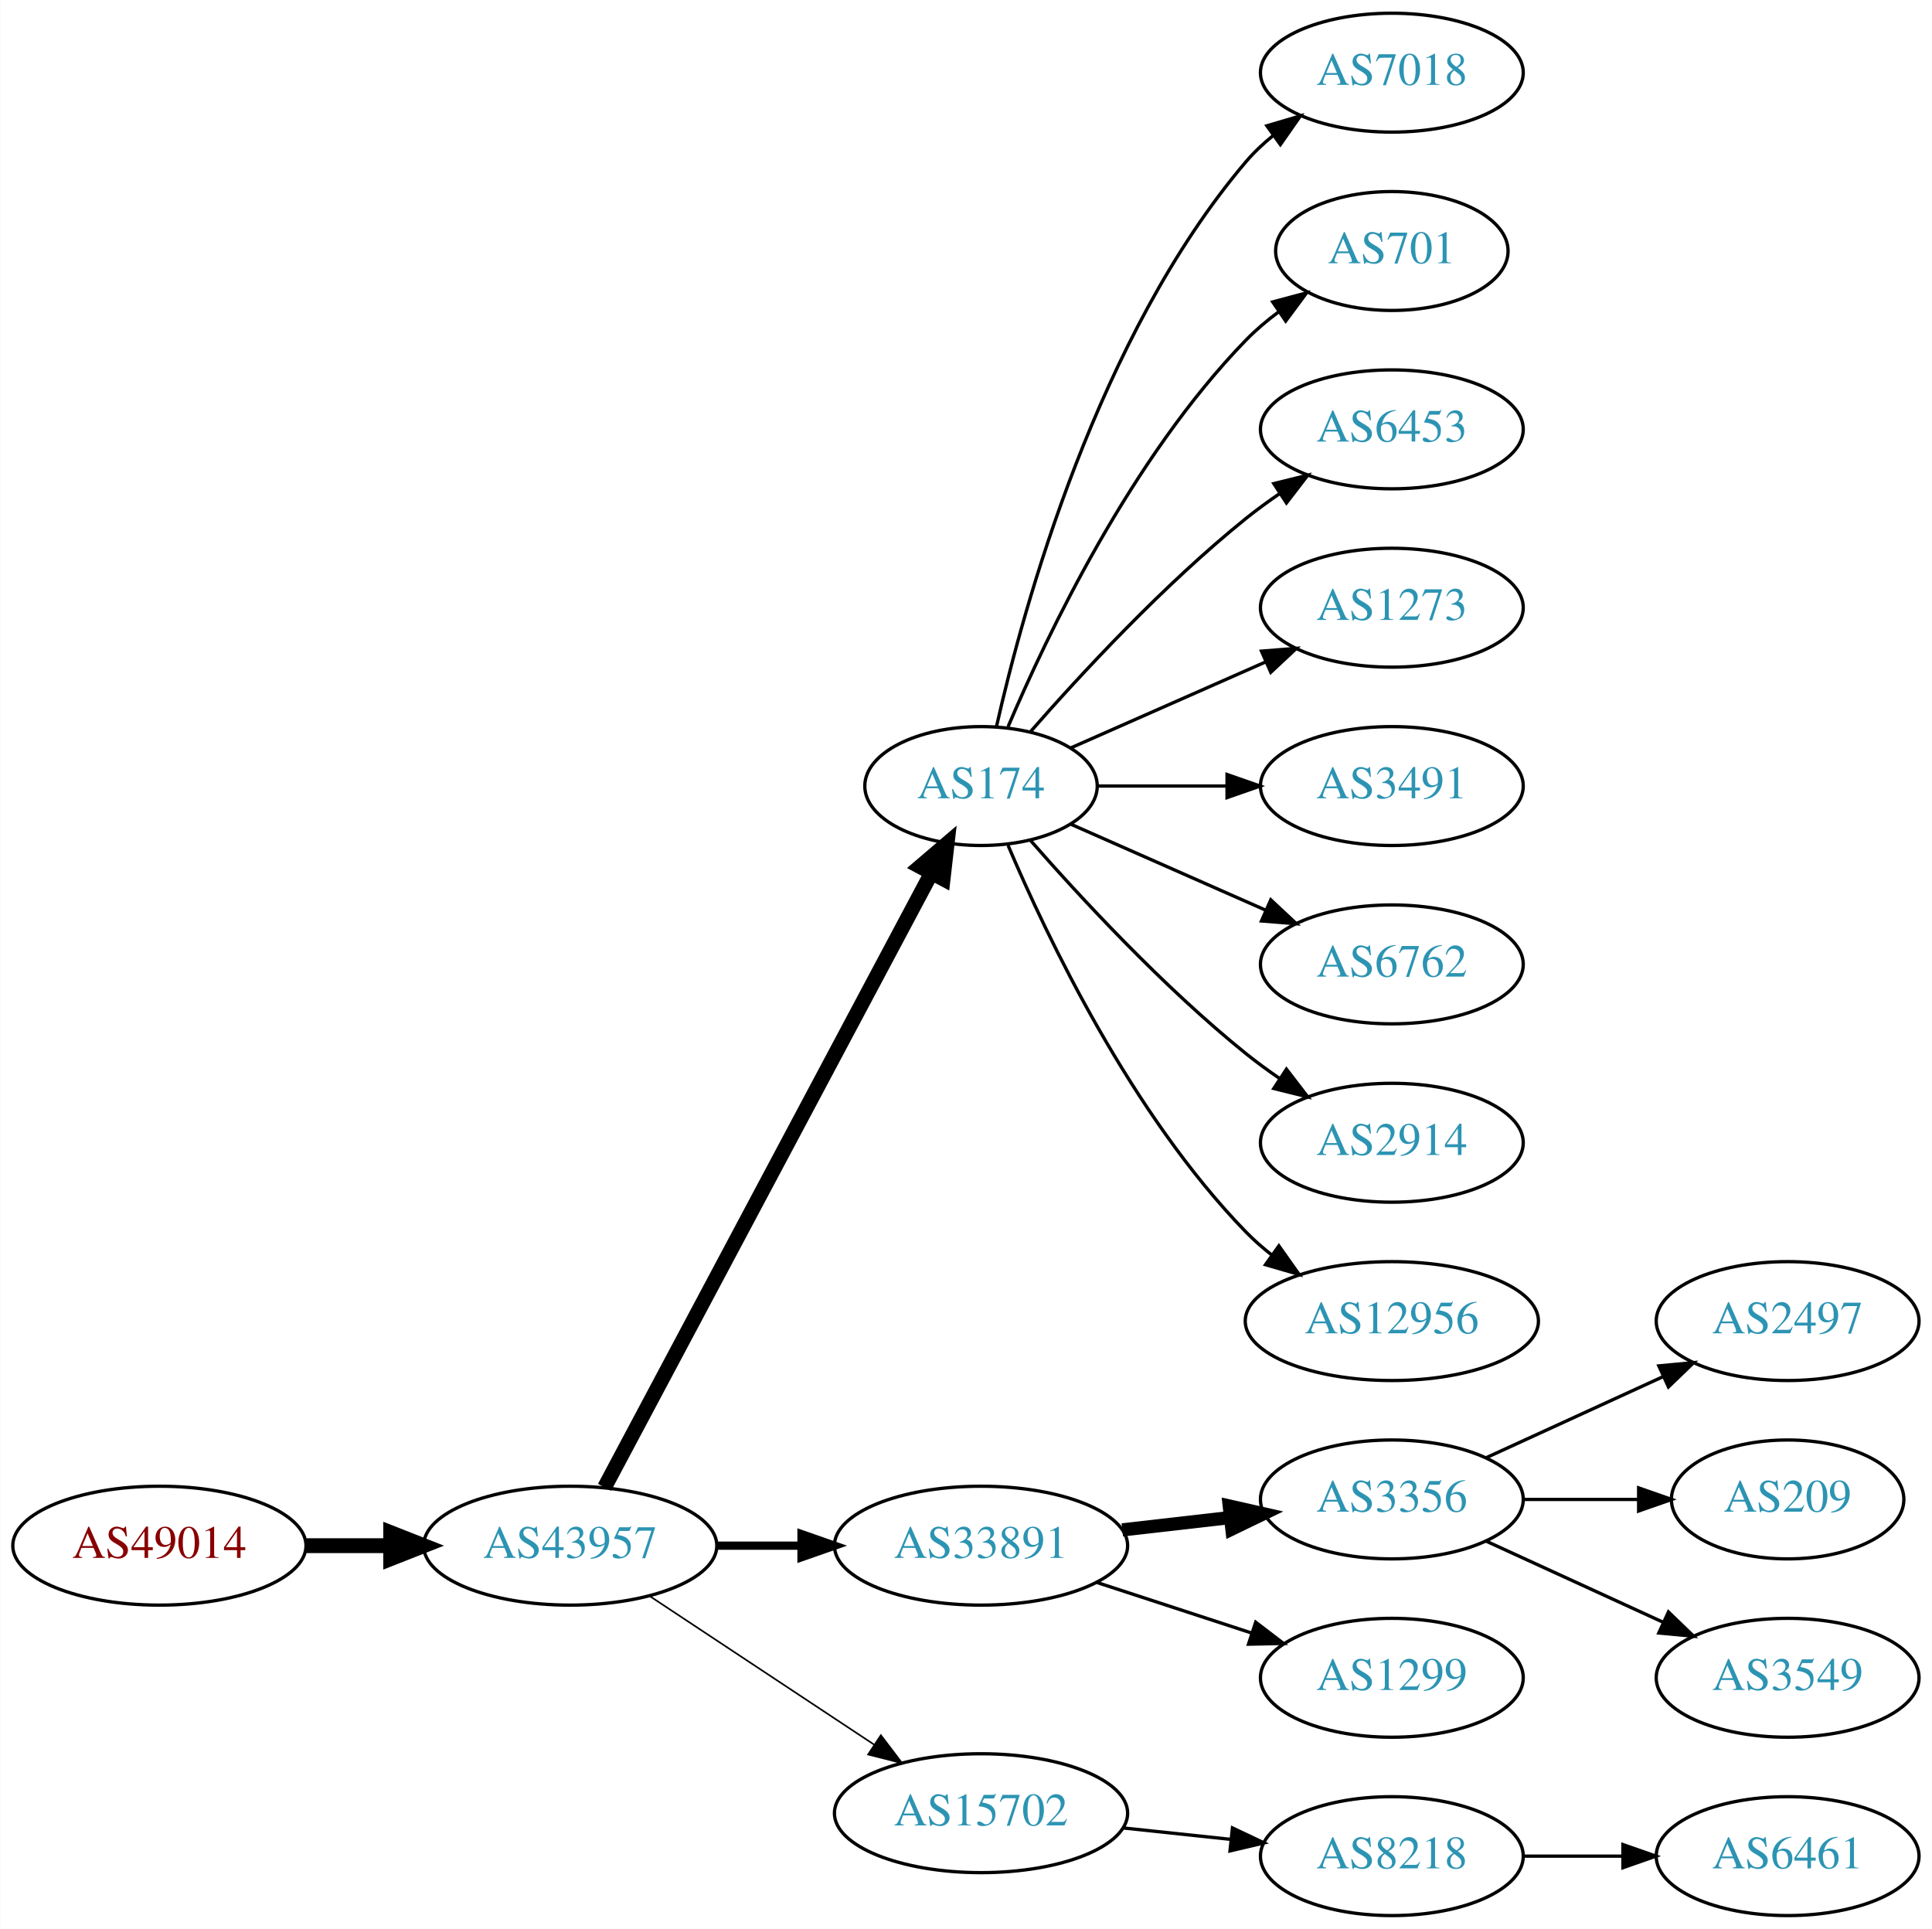
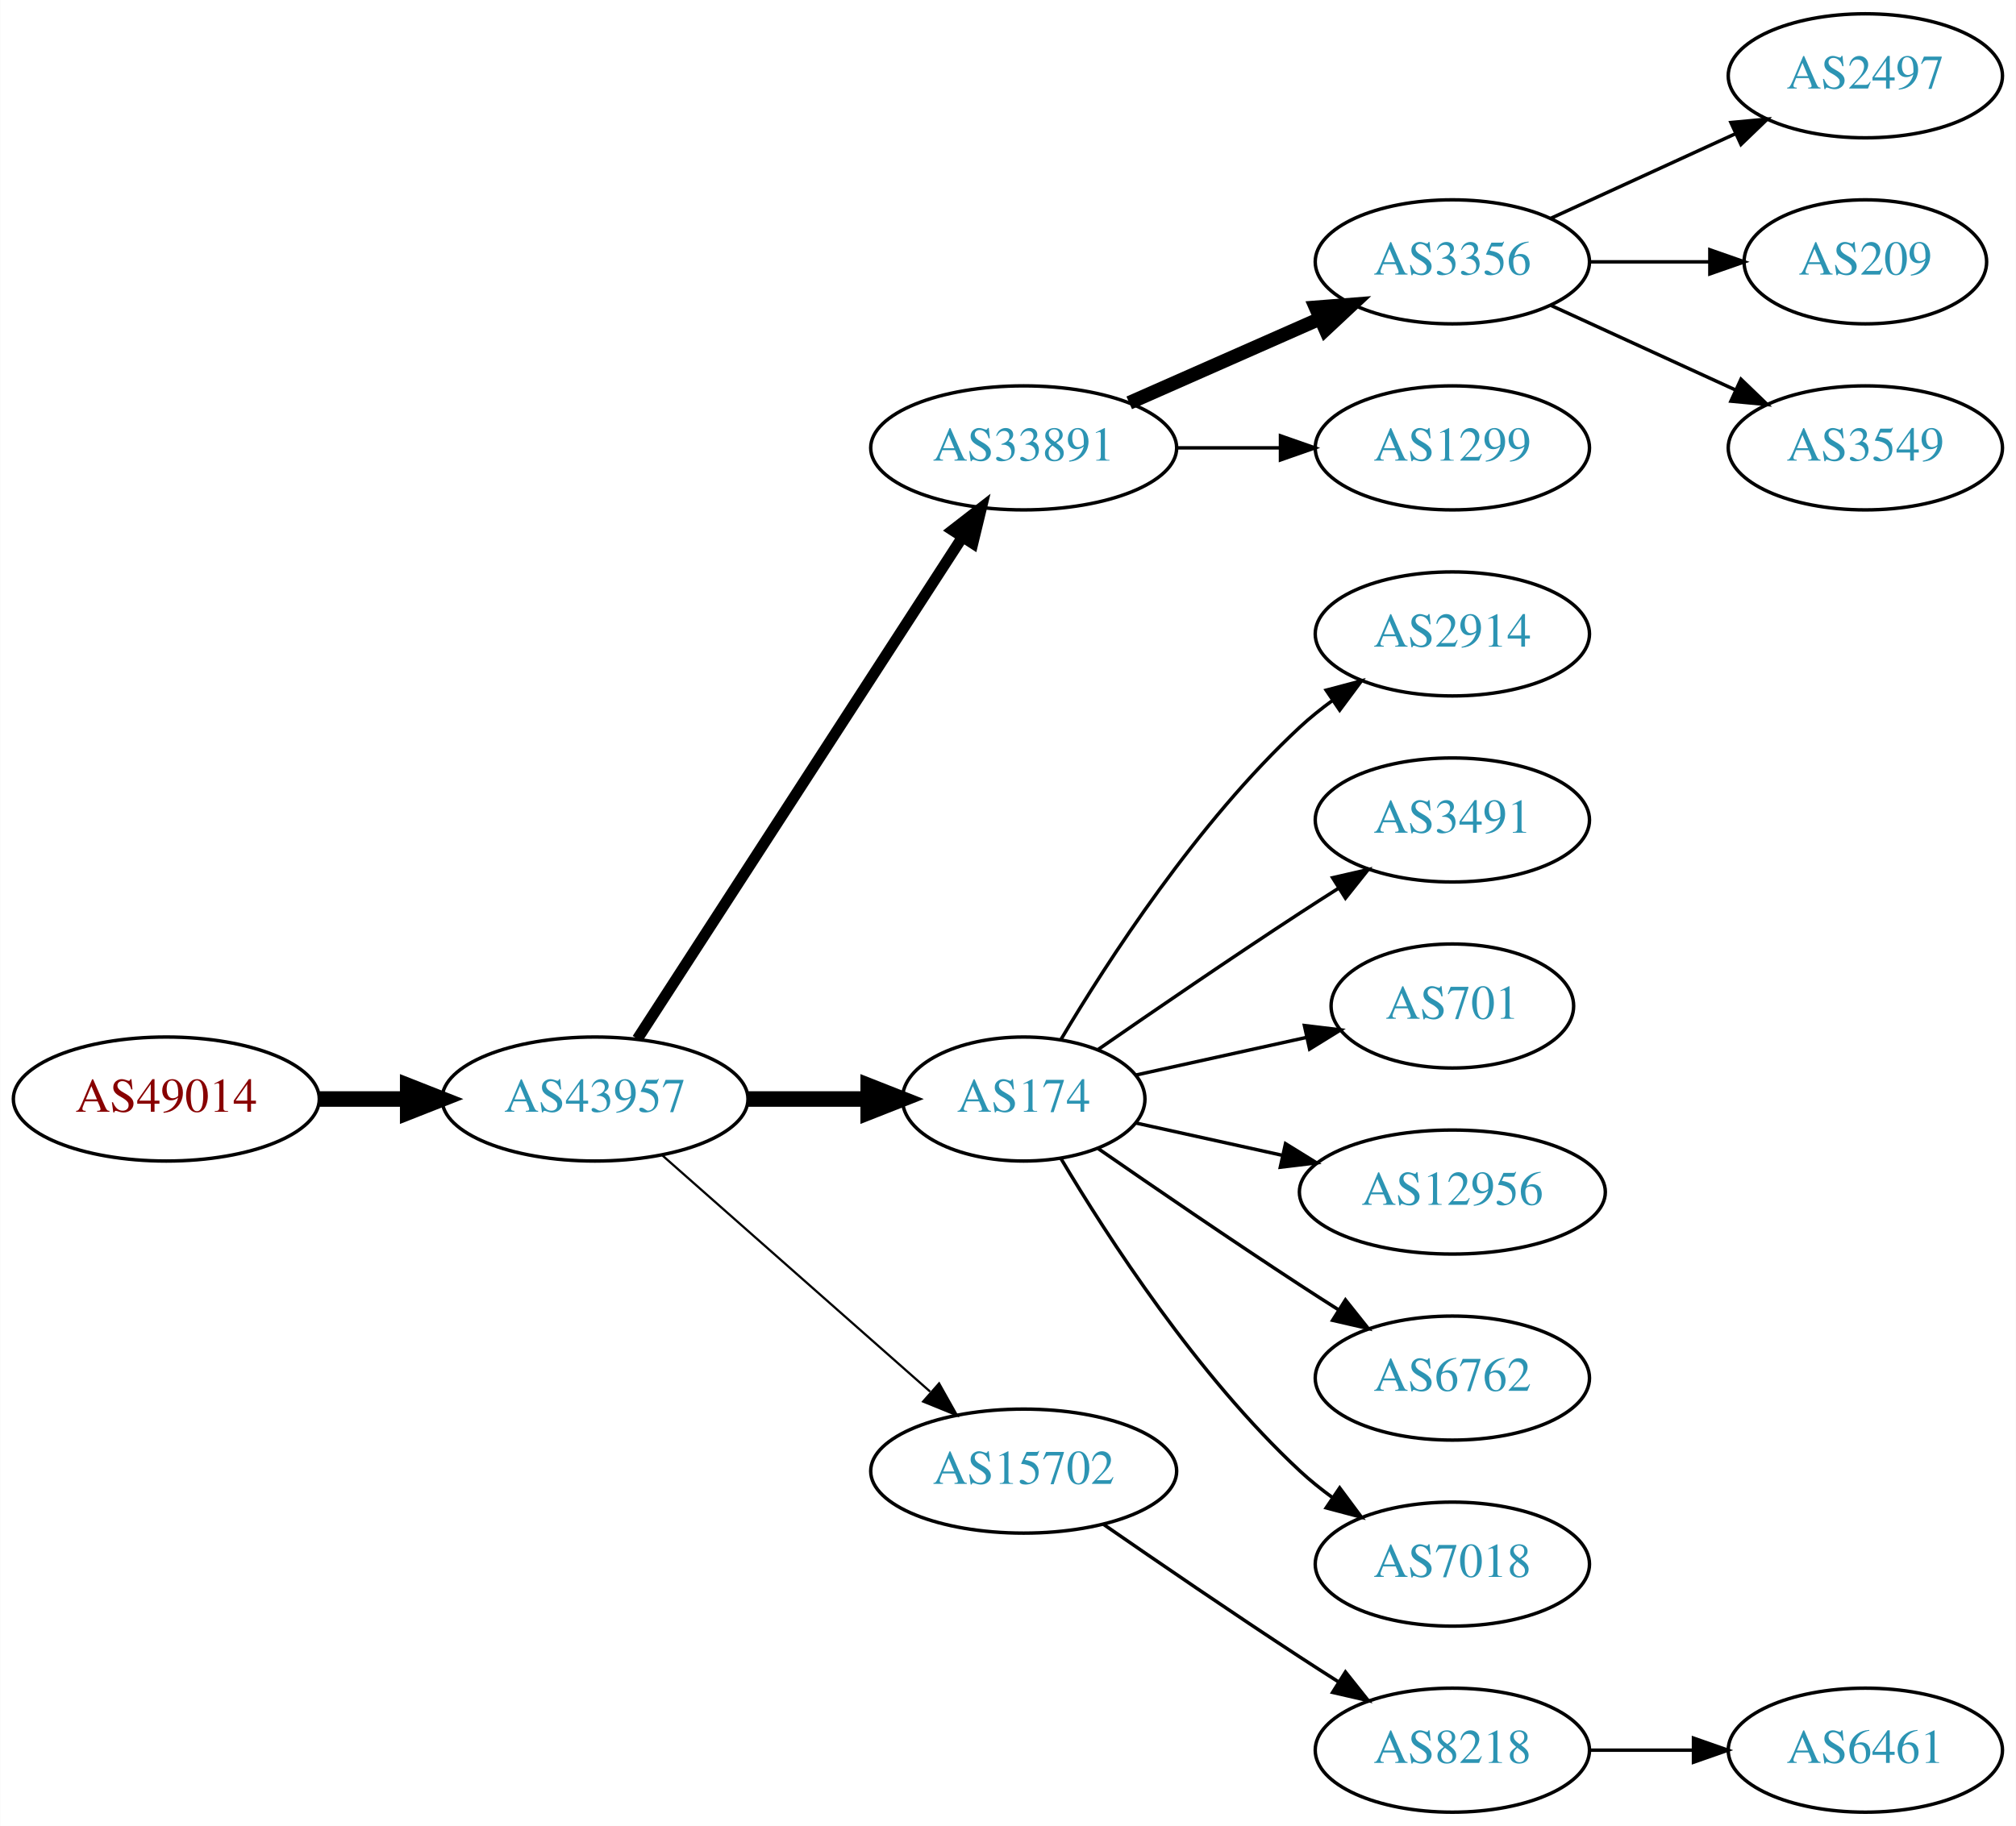
- <svg xmlns="http://www.w3.org/2000/svg" xmlns:xlink="http://www.w3.org/1999/xlink" width="585pt" height="584pt" viewBox="0.00 0.00 584.86 584.00">
-   <g id="graph0" class="graph" transform="scale(1 1) rotate(0) translate(4 580)">
-     <polygon fill="white" stroke="none" points="-4,4 -4,-580 580.862,-580 580.862,4 -4,4" />
+ <svg xmlns="http://www.w3.org/2000/svg" xmlns:xlink="http://www.w3.org/1999/xlink" width="585pt" height="530pt" viewBox="0.00 0.00 584.86 530.00">
+   <g id="graph0" class="graph" transform="scale(1 1) rotate(0) translate(4 526)">
+     <polygon fill="white" stroke="none" points="-4,4 -4,-526 580.862,-526 580.862,4 -4,4" />
    <g id="node1" class="node">
      <g id="a_node1">
        <a xlink:href="/asn/49014" xlink:title="AS49014 ~ Wirtschaftskammer Oesterreich [AT]">
-           <ellipse fill="#ffffff" stroke="black" cx="44.196" cy="-112" rx="44.393" ry="18" />
-           <text text-anchor="middle" x="44.196" y="-108.3" font-family="Times,serif" font-size="14.00" fill="#880000">AS49014</text>
+           <ellipse fill="#ffffff" stroke="black" cx="44.196" cy="-207" rx="44.393" ry="18" />
+           <text text-anchor="middle" x="44.196" y="-203.3" font-family="Times,serif" font-size="14.00" fill="#880000">AS49014</text>
        </a>
      </g>
    </g>
    <g id="node2" class="node">
      <g id="a_node2">
        <a xlink:href="/asn/43957" xlink:title="AS43957 ~ WNT Telecommunication GmbH [AT]">
-           <ellipse fill="#ffffff" stroke="black" cx="168.588" cy="-112" rx="44.393" ry="18" />
-           <text text-anchor="middle" x="168.588" y="-108.3" font-family="Times,serif" font-size="14.00" fill="#2c94b3">AS43957</text>
+           <ellipse fill="#ffffff" stroke="black" cx="168.588" cy="-207" rx="44.393" ry="18" />
+           <text text-anchor="middle" x="168.588" y="-203.3" font-family="Times,serif" font-size="14.00" fill="#2c94b3">AS43957</text>
        </a>
      </g>
    </g>
    <g id="edge1" class="edge">
-       <path fill="none" stroke="black" stroke-width="4.5" d="M88.692,-112C96.898,-112 105.569,-112 114.041,-112" />
-       <polygon fill="black" stroke="black" stroke-width="4.5" points="114.233,-115.938 124.233,-112 114.233,-108.063 114.233,-115.938" />
+       <path fill="none" stroke="black" stroke-width="4.5" d="M88.692,-207C96.898,-207 105.569,-207 114.041,-207" />
+       <polygon fill="black" stroke="black" stroke-width="4.5" points="114.233,-210.938 124.233,-207 114.233,-203.063 114.233,-210.938" />
    </g>
    <g id="node3" class="node">
      <g id="a_node3">
-         <a xlink:href="/asn/174" xlink:title="AS174 ~ Cogent Communications [US]">
-           <ellipse fill="#ffffff" stroke="black" cx="292.98" cy="-342" rx="35.194" ry="18" />
-           <text text-anchor="middle" x="292.98" y="-338.3" font-family="Times,serif" font-size="14.00" fill="#2c94b3">AS174</text>
+         <a xlink:href="/asn/33891" xlink:title="AS33891 ~ CORE-BACKBONE GMBH GLOBAL NETWORK [DE]">
+           <ellipse fill="#ffffff" stroke="black" cx="292.98" cy="-396" rx="44.393" ry="18" />
+           <text text-anchor="middle" x="292.98" y="-392.3" font-family="Times,serif" font-size="14.00" fill="#2c94b3">AS33891</text>
        </a>
      </g>
    </g>
    <g id="edge2" class="edge">
-       <path fill="none" stroke="black" stroke-width="4.5" d="M178.989,-129.666C200.355,-169.817 252.663,-268.115 277.903,-315.546" />
-       <polygon fill="black" stroke="black" stroke-width="4.5" points="274.541,-317.611 282.715,-324.589 281.493,-313.911 274.541,-317.611" />
+       <path fill="none" stroke="black" stroke-width="3.214" d="M180.883,-224.442C202.469,-257.775 249.685,-330.686 275.056,-369.866" />
+       <polygon fill="black" stroke="black" stroke-width="3.214" points="272.339,-372.109 280.713,-378.6 278.215,-368.304 272.339,-372.109" />
    </g>
    <g id="node4" class="node">
      <g id="a_node4">
-         <a xlink:href="/asn/33891" xlink:title="AS33891 ~ CORE-BACKBONE GMBH GLOBAL NETWORK [DE]">
-           <ellipse fill="#ffffff" stroke="black" cx="292.98" cy="-112" rx="44.393" ry="18" />
-           <text text-anchor="middle" x="292.98" y="-108.3" font-family="Times,serif" font-size="14.00" fill="#2c94b3">AS33891</text>
+         <a xlink:href="/asn/174" xlink:title="AS174 ~ Cogent Communications [US]">
+           <ellipse fill="#ffffff" stroke="black" cx="292.98" cy="-207" rx="35.194" ry="18" />
+           <text text-anchor="middle" x="292.98" y="-203.3" font-family="Times,serif" font-size="14.00" fill="#2c94b3">AS174</text>
        </a>
      </g>
    </g>
    <g id="edge3" class="edge">
-       <path fill="none" stroke="black" stroke-width="2.5" d="M213.084,-112C221.29,-112 229.961,-112 238.434,-112" />
-       <polygon fill="black" stroke="black" stroke-width="2.5" points="238.625,-115.5 248.625,-112 238.625,-108.5 238.625,-115.5" />
+       <path fill="none" stroke="black" stroke-width="4.5" d="M213.084,-207C224.341,-207 236.473,-207 247.767,-207" />
+       <polygon fill="black" stroke="black" stroke-width="4.5" points="247.854,-210.938 257.854,-207 247.854,-203.063 247.854,-210.938" />
    </g>
    <g id="node5" class="node">
      <g id="a_node5">
        <a xlink:href="/asn/15702" xlink:title="AS15702 ~ Onstage Online GmbH [AT]">
-           <ellipse fill="#ffffff" stroke="black" cx="292.98" cy="-31" rx="44.393" ry="18" />
-           <text text-anchor="middle" x="292.98" y="-27.3" font-family="Times,serif" font-size="14.00" fill="#2c94b3">AS15702</text>
+           <ellipse fill="#ffffff" stroke="black" cx="292.98" cy="-99" rx="44.393" ry="18" />
+           <text text-anchor="middle" x="292.98" y="-95.3" font-family="Times,serif" font-size="14.00" fill="#2c94b3">AS15702</text>
        </a>
      </g>
    </g>
    <g id="edge4" class="edge">
-       <path fill="none" stroke="black" stroke-width="0.5" d="M192.609,-96.764C211.841,-84.037 239.449,-65.766 260.686,-51.711" />
-       <polygon fill="black" stroke="black" stroke-width="0.5" points="262.655,-54.605 269.063,-46.167 258.792,-48.767 262.655,-54.605" />
+       <path fill="none" stroke="black" stroke-width="0.643" d="M188.177,-190.597C208.875,-172.333 242.481,-142.678 265.826,-122.079" />
+       <polygon fill="black" stroke="black" stroke-width="0.643" points="268.435,-124.444 273.618,-115.203 263.804,-119.195 268.435,-124.444" />
    </g>
    <g id="node6" class="node">
      <g id="a_node6">
-         <a xlink:href="/asn/7018" xlink:title="AS7018 ~ AT&amp;T Services, Inc. [US]">
-           <ellipse fill="#ffffff" stroke="black" cx="417.373" cy="-558" rx="39.794" ry="18" />
-           <text text-anchor="middle" x="417.373" y="-554.3" font-family="Times,serif" font-size="14.00" fill="#2c94b3">AS7018</text>
+         <a xlink:href="/asn/3356" xlink:title="AS3356 ~ Level 3 Parent, LLC [US]">
+           <ellipse fill="#ffffff" stroke="black" cx="417.373" cy="-450" rx="39.794" ry="18" />
+           <text text-anchor="middle" x="417.373" y="-446.3" font-family="Times,serif" font-size="14.00" fill="#2c94b3">AS3356</text>
        </a>
      </g>
    </g>
    <g id="edge5" class="edge">
-       <path fill="none" stroke="black" d="M297.674,-360.075C305.814,-396.148 328.247,-478.14 373.176,-531 375.611,-533.864 378.427,-536.521 381.432,-538.961" />
-       <polygon fill="black" stroke="black" points="379.531,-541.905 389.692,-544.906 383.62,-536.224 379.531,-541.905" />
+       <path fill="none" stroke="black" stroke-width="4" d="M323.608,-409.072C340.203,-416.393 361.062,-425.597 378.795,-433.421" />
+       <polygon fill="black" stroke="black" stroke-width="4" points="377.717,-436.77 388.279,-437.605 380.543,-430.366 377.717,-436.77" />
    </g>
    <g id="node7" class="node">
      <g id="a_node7">
-         <a xlink:href="/asn/701" xlink:title="AS701 ~ UUNET [US]">
-           <ellipse fill="#ffffff" stroke="black" cx="417.373" cy="-504" rx="35.194" ry="18" />
-           <text text-anchor="middle" x="417.373" y="-500.3" font-family="Times,serif" font-size="14.00" fill="#2c94b3">AS701</text>
+         <a xlink:href="/asn/1299" xlink:title="AS1299 ~ Telia Carrier [EU]">
+           <ellipse fill="#ffffff" stroke="black" cx="417.373" cy="-396" rx="39.794" ry="18" />
+           <text text-anchor="middle" x="417.373" y="-392.3" font-family="Times,serif" font-size="14.00" fill="#2c94b3">AS1299</text>
        </a>
      </g>
    </g>
    <g id="edge6" class="edge">
-       <path fill="none" stroke="black" d="M301.171,-359.975C312.938,-387.682 338.512,-441.348 373.176,-477 376.159,-480.067 379.556,-482.94 383.106,-485.581" />
-       <polygon fill="black" stroke="black" points="381.301,-488.586 391.54,-491.308 385.233,-482.795 381.301,-488.586" />
-     </g>
-     <g id="node8" class="node">
-       <g id="a_node8">
-         <a xlink:href="/asn/6453" xlink:title="AS6453 ~ TATA COMMUNICATIONS (AMERICA) INC [US]">
-           <ellipse fill="#ffffff" stroke="black" cx="417.373" cy="-450" rx="39.794" ry="18" />
-           <text text-anchor="middle" x="417.373" y="-446.3" font-family="Times,serif" font-size="14.00" fill="#2c94b3">AS6453</text>
-         </a>
-       </g>
-     </g>
-     <g id="edge7" class="edge">
-       <path fill="none" stroke="black" d="M307.854,-358.345C322.924,-375.559 348.202,-402.901 373.176,-423 376.432,-425.62 379.957,-428.192 383.542,-430.646" />
-       <polygon fill="black" stroke="black" points="381.629,-433.577 391.914,-436.121 385.46,-427.719 381.629,-433.577" />
-     </g>
-     <g id="node9" class="node">
-       <g id="a_node9">
-         <a xlink:href="/asn/1273" xlink:title="AS1273 ~ Vodafone Group PLC [EU]">
-           <ellipse fill="#ffffff" stroke="black" cx="417.373" cy="-396" rx="39.794" ry="18" />
-           <text text-anchor="middle" x="417.373" y="-392.3" font-family="Times,serif" font-size="14.00" fill="#2c94b3">AS1273</text>
-         </a>
-       </g>
-     </g>
-     <g id="edge8" class="edge">
-       <path fill="none" stroke="black" d="M320.237,-353.584C337.422,-361.167 360.135,-371.188 379.17,-379.586" />
-       <polygon fill="black" stroke="black" points="377.896,-382.849 388.458,-383.684 380.721,-376.445 377.896,-382.849" />
-     </g>
-     <g id="node10" class="node">
-       <g id="a_node10">
-         <a xlink:href="/asn/3491" xlink:title="AS3491 ~ PCCW Global, Inc. [US]">
-           <ellipse fill="#ffffff" stroke="black" cx="417.373" cy="-342" rx="39.794" ry="18" />
-           <text text-anchor="middle" x="417.373" y="-338.3" font-family="Times,serif" font-size="14.00" fill="#2c94b3">AS3491</text>
-         </a>
-       </g>
-     </g>
-     <g id="edge9" class="edge">
-       <path fill="none" stroke="black" d="M328.399,-342C340.45,-342 354.226,-342 367.244,-342" />
-       <polygon fill="black" stroke="black" points="367.474,-345.5 377.473,-342 367.473,-338.5 367.474,-345.5" />
+       <path fill="none" stroke="black" d="M337.476,-396C347.165,-396 357.502,-396 367.394,-396" />
+       <polygon fill="black" stroke="black" points="367.497,-399.5 377.497,-396 367.497,-392.5 367.497,-399.5" />
    </g>
    <g id="node11" class="node">
      <g id="a_node11">
-         <a xlink:href="/asn/6762" xlink:title="AS6762 ~ TELECOM ITALIA SPARKLE S.p.A. [IT]">
-           <ellipse fill="#ffffff" stroke="black" cx="417.373" cy="-288" rx="39.794" ry="18" />
-           <text text-anchor="middle" x="417.373" y="-284.3" font-family="Times,serif" font-size="14.00" fill="#2c94b3">AS6762</text>
+         <a xlink:href="/asn/2914" xlink:title="AS2914 ~ NTT America, Inc. [US]">
+           <ellipse fill="#ffffff" stroke="black" cx="417.373" cy="-342" rx="39.794" ry="18" />
+           <text text-anchor="middle" x="417.373" y="-338.3" font-family="Times,serif" font-size="14.00" fill="#2c94b3">AS2914</text>
        </a>
      </g>
    </g>
    <g id="edge10" class="edge">
-       <path fill="none" stroke="black" d="M320.237,-330.416C337.422,-322.833 360.135,-312.812 379.17,-304.414" />
-       <polygon fill="black" stroke="black" points="380.721,-307.555 388.458,-300.316 377.896,-301.151 380.721,-307.555" />
+       <path fill="none" stroke="black" d="M303.793,-224.279C317.299,-247.011 343.359,-287.314 373.176,-315 376.083,-317.699 379.296,-320.28 382.62,-322.703" />
+       <polygon fill="black" stroke="black" points="380.755,-325.667 390.998,-328.375 384.679,-319.87 380.755,-325.667" />
    </g>
    <g id="node12" class="node">
      <g id="a_node12">
-         <a xlink:href="/asn/2914" xlink:title="AS2914 ~ NTT America, Inc. [US]">
-           <ellipse fill="#ffffff" stroke="black" cx="417.373" cy="-234" rx="39.794" ry="18" />
-           <text text-anchor="middle" x="417.373" y="-230.3" font-family="Times,serif" font-size="14.00" fill="#2c94b3">AS2914</text>
+         <a xlink:href="/asn/3491" xlink:title="AS3491 ~ PCCW Global, Inc. [US]">
+           <ellipse fill="#ffffff" stroke="black" cx="417.373" cy="-288" rx="39.794" ry="18" />
+           <text text-anchor="middle" x="417.373" y="-284.3" font-family="Times,serif" font-size="14.00" fill="#2c94b3">AS3491</text>
        </a>
      </g>
    </g>
    <g id="edge11" class="edge">
-       <path fill="none" stroke="black" d="M307.854,-325.655C322.924,-308.441 348.202,-281.099 373.176,-261 376.432,-258.38 379.957,-255.808 383.542,-253.354" />
-       <polygon fill="black" stroke="black" points="385.46,-256.281 391.914,-247.879 381.629,-250.423 385.46,-256.281" />
+       <path fill="none" stroke="black" d="M314.671,-221.44C330.563,-232.449 353.113,-247.897 373.176,-261 376.758,-263.339 380.529,-265.759 384.289,-268.144" />
+       <polygon fill="black" stroke="black" points="382.623,-271.231 392.95,-273.596 386.352,-265.307 382.623,-271.231" />
    </g>
    <g id="node13" class="node">
      <g id="a_node13">
+         <a xlink:href="/asn/701" xlink:title="AS701 ~ UUNET [US]">
+           <ellipse fill="#ffffff" stroke="black" cx="417.373" cy="-234" rx="35.194" ry="18" />
+           <text text-anchor="middle" x="417.373" y="-230.3" font-family="Times,serif" font-size="14.00" fill="#2c94b3">AS701</text>
+         </a>
+       </g>
+     </g>
+     <g id="edge12" class="edge">
+       <path fill="none" stroke="black" d="M325.499,-213.953C340.632,-217.292 358.96,-221.335 375.18,-224.913" />
+       <polygon fill="black" stroke="black" points="374.441,-228.334 384.96,-227.07 375.949,-221.498 374.441,-228.334" />
+     </g>
+     <g id="node14" class="node">
+       <g id="a_node14">
        <a xlink:href="/asn/12956" xlink:title="AS12956 ~ TELXIUS [ES]">
          <ellipse fill="#ffffff" stroke="black" cx="417.373" cy="-180" rx="44.393" ry="18" />
          <text text-anchor="middle" x="417.373" y="-176.3" font-family="Times,serif" font-size="14.00" fill="#2c94b3">AS12956</text>
        </a>
      </g>
    </g>
-     <g id="edge12" class="edge">
-       <path fill="none" stroke="black" d="M301.171,-324.025C312.938,-296.318 338.512,-242.652 373.176,-207 375.592,-204.515 378.281,-202.158 381.102,-199.949" />
-       <polygon fill="black" stroke="black" points="383.167,-202.775 389.286,-194.127 379.109,-197.071 383.167,-202.775" />
-     </g>
-     <g id="node14" class="node">
-       <g id="a_node14">
-         <a xlink:href="/asn/3356" xlink:title="AS3356 ~ Level 3 Parent, LLC [US]">
-           <ellipse fill="#ffffff" stroke="black" cx="417.373" cy="-126" rx="39.794" ry="18" />
-           <text text-anchor="middle" x="417.373" y="-122.3" font-family="Times,serif" font-size="14.00" fill="#2c94b3">AS3356</text>
-         </a>
-       </g>
-     </g>
    <g id="edge13" class="edge">
-       <path fill="none" stroke="black" stroke-width="4" d="M335.759,-116.779C346.254,-117.979 357.6,-119.277 368.373,-120.51" />
-       <polygon fill="black" stroke="black" stroke-width="4" points="368.147,-124.006 378.48,-121.666 368.942,-117.052 368.147,-124.006" />
+       <path fill="none" stroke="black" d="M325.499,-200.047C338.38,-197.205 353.575,-193.853 367.816,-190.712" />
+       <polygon fill="black" stroke="black" points="368.958,-194.044 377.97,-188.472 367.45,-187.208 368.958,-194.044" />
    </g>
    <g id="node15" class="node">
      <g id="a_node15">
-         <a xlink:href="/asn/1299" xlink:title="AS1299 ~ Telia Carrier [EU]">
+         <a xlink:href="/asn/6762" xlink:title="AS6762 ~ TELECOM ITALIA SPARKLE S.p.A. [IT]">
+           <ellipse fill="#ffffff" stroke="black" cx="417.373" cy="-126" rx="39.794" ry="18" />
+           <text text-anchor="middle" x="417.373" y="-122.3" font-family="Times,serif" font-size="14.00" fill="#2c94b3">AS6762</text>
+         </a>
+       </g>
+     </g>
+     <g id="edge14" class="edge">
+       <path fill="none" stroke="black" d="M314.671,-192.56C330.563,-181.551 353.113,-166.103 373.176,-153 376.758,-150.661 380.529,-148.241 384.289,-145.856" />
+       <polygon fill="black" stroke="black" points="386.352,-148.693 392.95,-140.404 382.623,-142.769 386.352,-148.693" />
+     </g>
+     <g id="node16" class="node">
+       <g id="a_node16">
+         <a xlink:href="/asn/7018" xlink:title="AS7018 ~ AT&amp;T Services, Inc. [US]">
          <ellipse fill="#ffffff" stroke="black" cx="417.373" cy="-72" rx="39.794" ry="18" />
-           <text text-anchor="middle" x="417.373" y="-68.3" font-family="Times,serif" font-size="14.00" fill="#2c94b3">AS1299</text>
-         </a>
-       </g>
-     </g>
-     <g id="edge14" class="edge">
-       <path fill="none" stroke="black" d="M328.073,-100.858C342.579,-96.117 359.631,-90.544 374.862,-85.567" />
-       <polygon fill="black" stroke="black" points="376.144,-88.829 384.562,-82.396 373.97,-82.176 376.144,-88.829" />
-     </g>
-     <g id="node19" class="node">
-       <g id="a_node19">
+           <text text-anchor="middle" x="417.373" y="-68.3" font-family="Times,serif" font-size="14.00" fill="#2c94b3">AS7018</text>
+         </a>
+       </g>
+     </g>
+     <g id="edge15" class="edge">
+       <path fill="none" stroke="black" d="M303.793,-189.721C317.299,-166.989 343.359,-126.686 373.176,-99 376.083,-96.302 379.296,-93.72 382.62,-91.297" />
+       <polygon fill="black" stroke="black" points="384.679,-94.13 390.998,-85.625 380.755,-88.333 384.679,-94.13" />
+     </g>
+     <g id="node17" class="node">
+       <g id="a_node17">
        <a xlink:href="/asn/8218" xlink:title="AS8218 ~ legacy Neotelecoms [FR]">
          <ellipse fill="#ffffff" stroke="black" cx="417.373" cy="-18" rx="39.794" ry="18" />
          <text text-anchor="middle" x="417.373" y="-14.3" font-family="Times,serif" font-size="14.00" fill="#2c94b3">AS8218</text>
        </a>
      </g>
    </g>
-     <g id="edge18" class="edge">
-       <path fill="none" stroke="black" d="M336.101,-26.526C346.581,-25.413 357.891,-24.212 368.62,-23.072" />
-       <polygon fill="black" stroke="black" points="369.109,-26.54 378.683,-22.003 368.37,-19.579 369.109,-26.54" />
-     </g>
-     <g id="node16" class="node">
-       <g id="a_node16">
+     <g id="edge16" class="edge">
+       <path fill="none" stroke="black" d="M316.011,-83.633C331.813,-72.695 353.67,-57.739 373.176,-45 376.758,-42.661 380.529,-40.241 384.289,-37.856" />
+       <polygon fill="black" stroke="black" points="386.352,-40.693 392.95,-32.404 382.623,-34.769 386.352,-40.693" />
+     </g>
+     <g id="node8" class="node">
+       <g id="a_node8">
        <a xlink:href="/asn/2497" xlink:title="AS2497 ~ Internet Initiative Japan Inc. [JP]">
-           <ellipse fill="#ffffff" stroke="black" cx="537.215" cy="-180" rx="39.794" ry="18" />
-           <text text-anchor="middle" x="537.215" y="-176.3" font-family="Times,serif" font-size="14.00" fill="#2c94b3">AS2497</text>
-         </a>
-       </g>
-     </g>
-     <g id="edge15" class="edge">
-       <path fill="none" stroke="black" d="M446.001,-138.661C461.958,-145.973 482.229,-155.261 499.512,-163.181" />
-       <polygon fill="black" stroke="black" points="498.21,-166.435 508.759,-167.419 501.126,-160.071 498.21,-166.435" />
-     </g>
-     <g id="node17" class="node">
-       <g id="a_node17">
+           <ellipse fill="#ffffff" stroke="black" cx="537.215" cy="-504" rx="39.794" ry="18" />
+           <text text-anchor="middle" x="537.215" y="-500.3" font-family="Times,serif" font-size="14.00" fill="#2c94b3">AS2497</text>
+         </a>
+       </g>
+     </g>
+     <g id="edge7" class="edge">
+       <path fill="none" stroke="black" d="M446.001,-462.661C461.958,-469.973 482.229,-479.261 499.512,-487.181" />
+       <polygon fill="black" stroke="black" points="498.21,-490.435 508.759,-491.419 501.126,-484.071 498.21,-490.435" />
+     </g>
+     <g id="node9" class="node">
+       <g id="a_node9">
        <a xlink:href="/asn/209" xlink:title="AS209 ~ CenturyLink Communications, LLC [US]">
-           <ellipse fill="#ffffff" stroke="black" cx="537.215" cy="-126" rx="35.194" ry="18" />
-           <text text-anchor="middle" x="537.215" y="-122.3" font-family="Times,serif" font-size="14.00" fill="#2c94b3">AS209</text>
-         </a>
-       </g>
-     </g>
-     <g id="edge16" class="edge">
-       <path fill="none" stroke="black" d="M457.285,-126C468.372,-126 480.531,-126 491.914,-126" />
-       <polygon fill="black" stroke="black" points="492.096,-129.5 502.096,-126 492.096,-122.5 492.096,-129.5" />
+           <ellipse fill="#ffffff" stroke="black" cx="537.215" cy="-450" rx="35.194" ry="18" />
+           <text text-anchor="middle" x="537.215" y="-446.3" font-family="Times,serif" font-size="14.00" fill="#2c94b3">AS209</text>
+         </a>
+       </g>
+     </g>
+     <g id="edge8" class="edge">
+       <path fill="none" stroke="black" d="M457.285,-450C468.372,-450 480.531,-450 491.914,-450" />
+       <polygon fill="black" stroke="black" points="492.096,-453.5 502.096,-450 492.096,-446.5 492.096,-453.5" />
+     </g>
+     <g id="node10" class="node">
+       <g id="a_node10">
+         <a xlink:href="/asn/3549" xlink:title="AS3549 ~ Level 3 Parent, LLC [US]">
+           <ellipse fill="#ffffff" stroke="black" cx="537.215" cy="-396" rx="39.794" ry="18" />
+           <text text-anchor="middle" x="537.215" y="-392.3" font-family="Times,serif" font-size="14.00" fill="#2c94b3">AS3549</text>
+         </a>
+       </g>
+     </g>
+     <g id="edge9" class="edge">
+       <path fill="none" stroke="black" d="M446.001,-437.339C461.958,-430.027 482.229,-420.739 499.512,-412.819" />
+       <polygon fill="black" stroke="black" points="501.126,-415.929 508.759,-408.581 498.21,-409.565 501.126,-415.929" />
    </g>
    <g id="node18" class="node">
      <g id="a_node18">
-         <a xlink:href="/asn/3549" xlink:title="AS3549 ~ Level 3 Parent, LLC [US]">
-           <ellipse fill="#ffffff" stroke="black" cx="537.215" cy="-72" rx="39.794" ry="18" />
-           <text text-anchor="middle" x="537.215" y="-68.3" font-family="Times,serif" font-size="14.00" fill="#2c94b3">AS3549</text>
-         </a>
-       </g>
-     </g>
-     <g id="edge17" class="edge">
-       <path fill="none" stroke="black" d="M446.001,-113.339C461.958,-106.027 482.229,-96.739 499.512,-88.819" />
-       <polygon fill="black" stroke="black" points="501.126,-91.929 508.759,-84.581 498.21,-85.565 501.126,-91.929" />
-     </g>
-     <g id="node20" class="node">
-       <g id="a_node20">
        <a xlink:href="/asn/6461" xlink:title="AS6461 ~ Zayo Bandwidth [US]">
          <ellipse fill="#ffffff" stroke="black" cx="537.215" cy="-18" rx="39.794" ry="18" />
          <text text-anchor="middle" x="537.215" y="-14.3" font-family="Times,serif" font-size="14.00" fill="#2c94b3">AS6461</text>
        </a>
      </g>
    </g>
-     <g id="edge19" class="edge">
+     <g id="edge17" class="edge">
      <path fill="none" stroke="black" d="M457.285,-18C466.839,-18 477.188,-18 487.151,-18" />
      <polygon fill="black" stroke="black" points="487.343,-21.5 497.343,-18 487.343,-14.5 487.343,-21.5" />
    </g>
  </g>
</svg>
